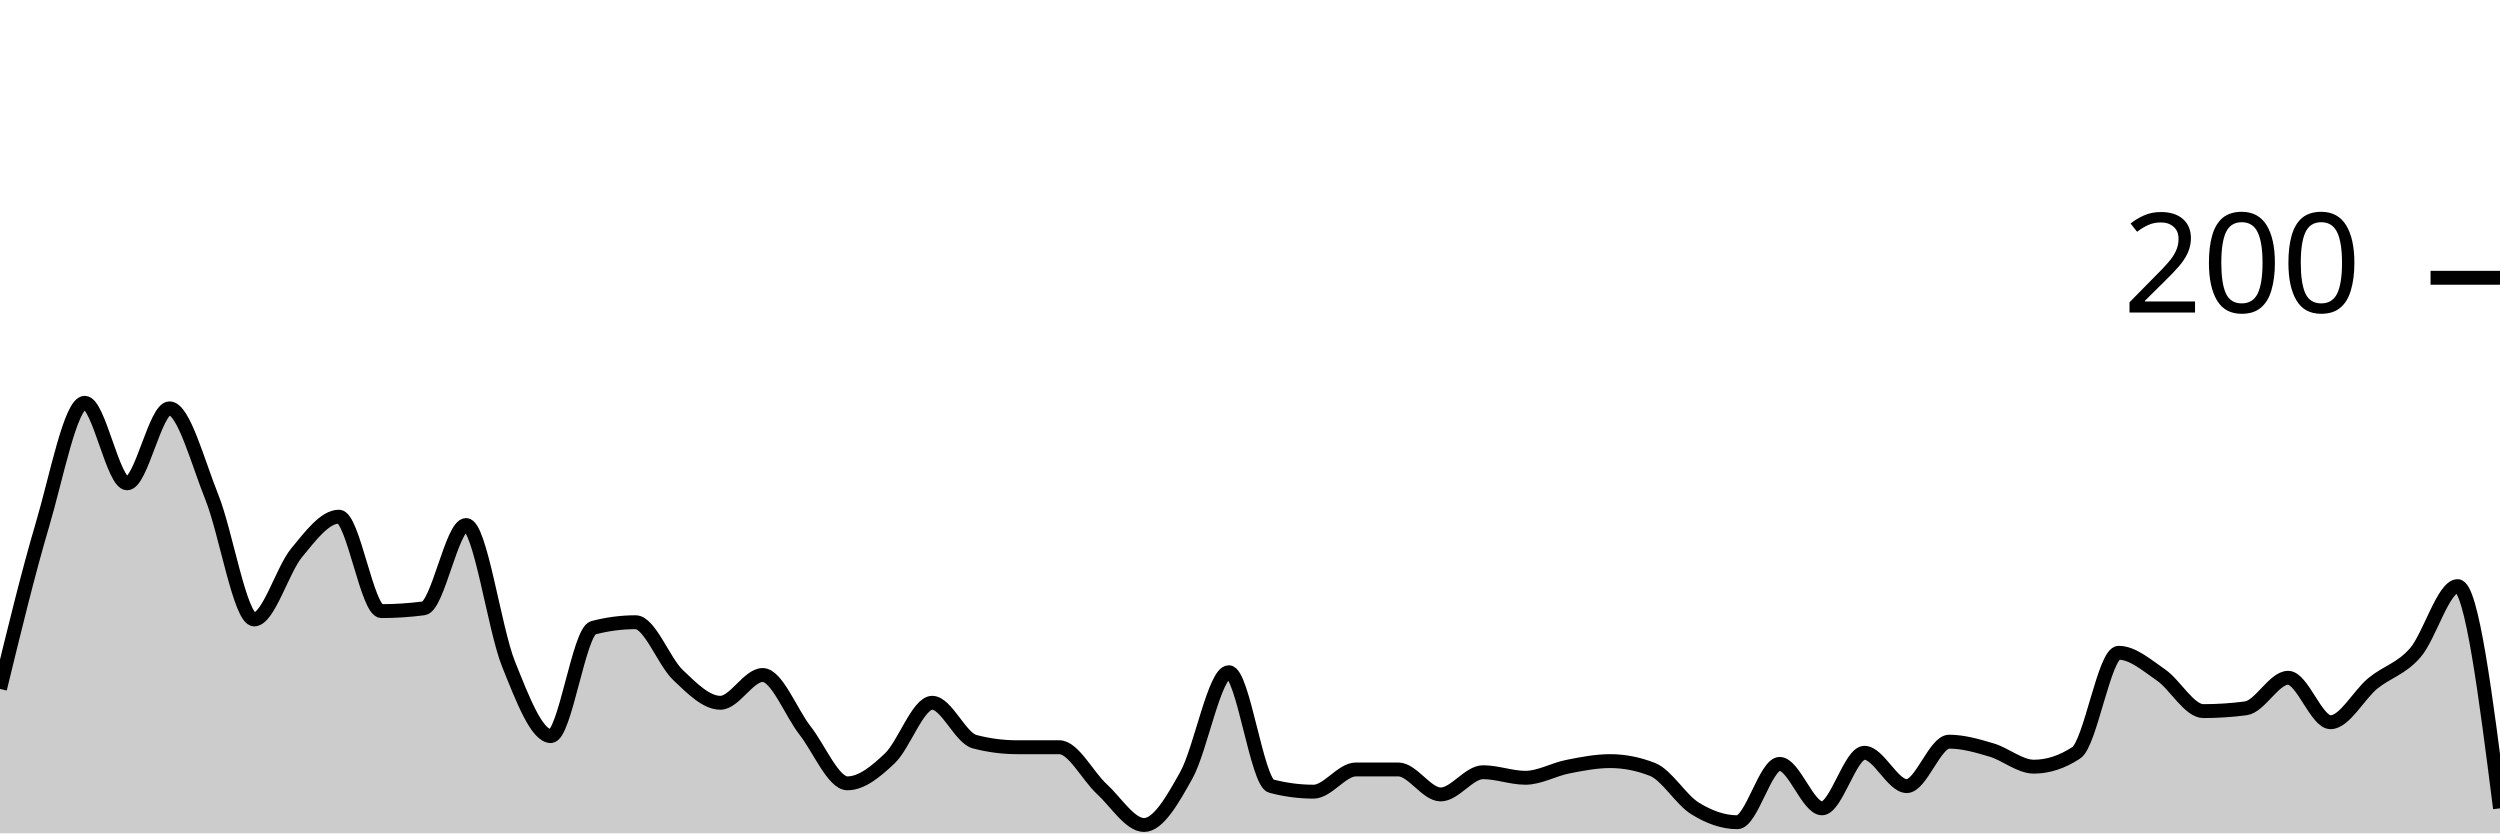
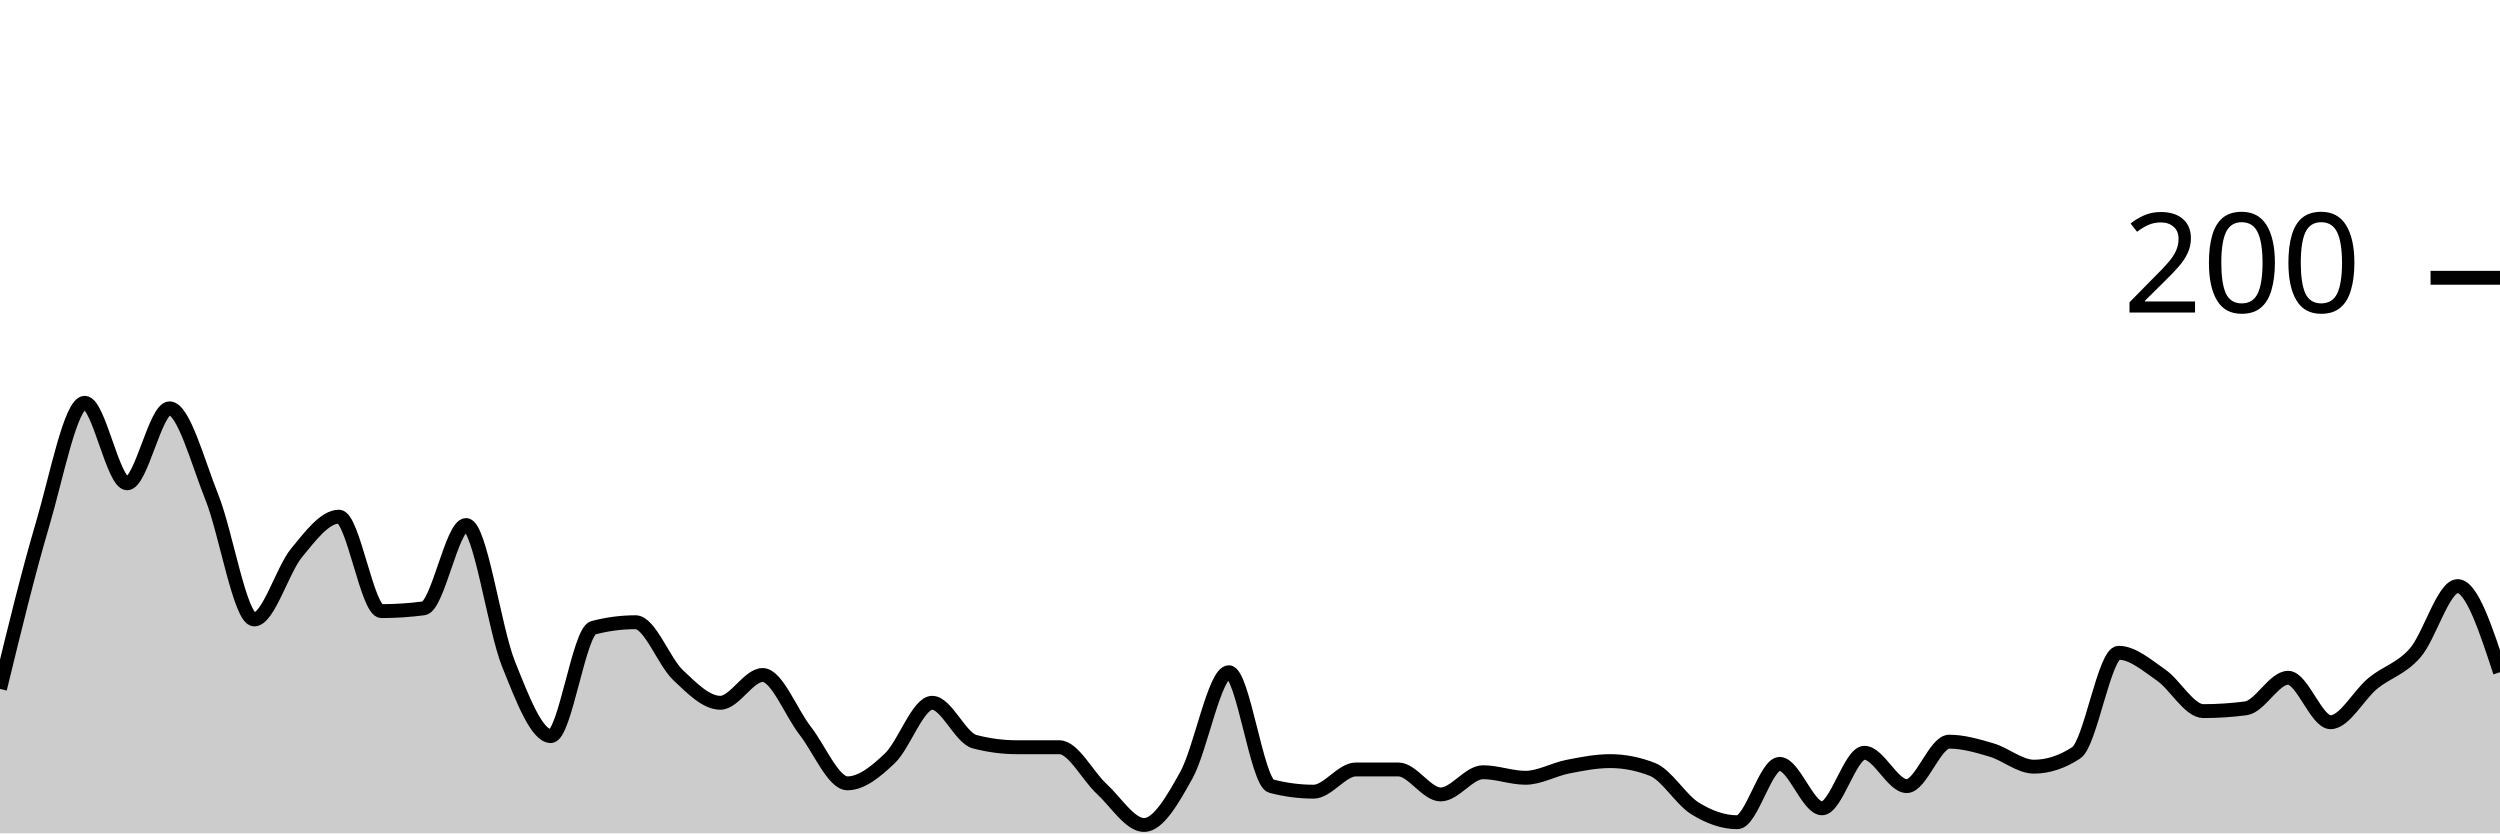
<svg xmlns="http://www.w3.org/2000/svg" viewBox="0 0 180 60">
  <g transform="translate(0,20)">
-     <path class="area" fill="rgba(0, 0, 0, 0.2)" d="M0,29.6C1.017,25.417,2.034,21.233,3.051,17.8C4.068,14.367,5.085,9,6.102,9C7.119,9,8.136,14.8,9.153,14.8C10.169,14.8,11.186,9.4,12.203,9.4C13.22,9.4,14.237,13.267,15.254,15.8C16.271,18.333,17.288,24.6,18.305,24.6C19.322,24.6,20.339,21.033,21.356,19.8C22.373,18.567,23.39,17.2,24.407,17.2C25.424,17.2,26.441,24,27.458,24C28.475,24,29.492,23.933,30.508,23.8C31.525,23.667,32.542,17.8,33.559,17.8C34.576,17.8,35.593,25.267,36.61,27.8C37.627,30.333,38.644,33,39.661,33C40.678,33,41.695,25.467,42.712,25.2C43.729,24.933,44.746,24.8,45.763,24.8C46.78,24.8,47.797,27.633,48.814,28.6C49.831,29.567,50.847,30.6,51.864,30.6C52.881,30.6,53.898,28.6,54.915,28.6C55.932,28.6,56.949,31.3,57.966,32.6C58.983,33.9,60,36.4,61.017,36.4C62.034,36.4,63.051,35.567,64.068,34.6C65.085,33.633,66.102,30.6,67.119,30.6C68.136,30.6,69.153,33.133,70.169,33.4C71.186,33.667,72.203,33.8,73.22,33.8C74.237,33.8,75.254,33.8,76.271,33.8C77.288,33.8,78.305,35.867,79.322,36.8C80.339,37.733,81.356,39.4,82.373,39.4C83.39,39.4,84.407,37.633,85.424,35.8C86.441,33.967,87.458,28.4,88.475,28.4C89.492,28.4,90.508,36.333,91.525,36.6C92.542,36.867,93.559,37,94.576,37C95.593,37,96.61,35.4,97.627,35.4C98.644,35.4,99.661,35.4,100.678,35.4C101.695,35.4,102.712,37.2,103.729,37.2C104.746,37.2,105.763,35.6,106.78,35.6C107.797,35.6,108.814,36,109.831,36C110.847,36,111.864,35.4,112.881,35.2C113.898,35,114.915,34.8,115.932,34.8C116.949,34.8,117.966,35,118.983,35.4C120,35.8,121.017,37.567,122.034,38.2C123.051,38.833,124.068,39.2,125.085,39.2C126.102,39.2,127.119,35,128.136,35C129.153,35,130.169,38.2,131.186,38.2C132.203,38.2,133.22,34.2,134.237,34.2C135.254,34.2,136.271,36.6,137.288,36.6C138.305,36.6,139.322,33.4,140.339,33.4C141.356,33.4,142.373,33.7,143.39,34C144.407,34.3,145.424,35.2,146.441,35.2C147.458,35.2,148.475,34.867,149.492,34.2C150.508,33.533,151.525,27,152.542,27C153.559,27,154.576,27.9,155.593,28.6C156.61,29.3,157.627,31.2,158.644,31.2C159.661,31.2,160.678,31.133,161.695,31C162.712,30.867,163.729,28.8,164.746,28.8C165.763,28.8,166.78,32,167.797,32C168.814,32,169.831,30.033,170.847,29.2C171.864,28.367,172.881,28.167,173.898,27C174.915,25.833,175.932,22.2,176.949,22.2C177.966,22.2,178.983,30.2,180,38.2L180,40C178.983,40,177.966,40,176.949,40C175.932,40,174.915,40,173.898,40C172.881,40,171.864,40,170.847,40C169.831,40,168.814,40,167.797,40C166.78,40,165.763,40,164.746,40C163.729,40,162.712,40,161.695,40C160.678,40,159.661,40,158.644,40C157.627,40,156.61,40,155.593,40C154.576,40,153.559,40,152.542,40C151.525,40,150.508,40,149.492,40C148.475,40,147.458,40,146.441,40C145.424,40,144.407,40,143.39,40C142.373,40,141.356,40,140.339,40C139.322,40,138.305,40,137.288,40C136.271,40,135.254,40,134.237,40C133.22,40,132.203,40,131.186,40C130.169,40,129.153,40,128.136,40C127.119,40,126.102,40,125.085,40C124.068,40,123.051,40,122.034,40C121.017,40,120,40,118.983,40C117.966,40,116.949,40,115.932,40C114.915,40,113.898,40,112.881,40C111.864,40,110.847,40,109.831,40C108.814,40,107.797,40,106.78,40C105.763,40,104.746,40,103.729,40C102.712,40,101.695,40,100.678,40C99.661,40,98.644,40,97.627,40C96.61,40,95.593,40,94.576,40C93.559,40,92.542,40,91.525,40C90.508,40,89.492,40,88.475,40C87.458,40,86.441,40,85.424,40C84.407,40,83.39,40,82.373,40C81.356,40,80.339,40,79.322,40C78.305,40,77.288,40,76.271,40C75.254,40,74.237,40,73.22,40C72.203,40,71.186,40,70.169,40C69.153,40,68.136,40,67.119,40C66.102,40,65.085,40,64.068,40C63.051,40,62.034,40,61.017,40C60,40,58.983,40,57.966,40C56.949,40,55.932,40,54.915,40C53.898,40,52.881,40,51.864,40C50.847,40,49.831,40,48.814,40C47.797,40,46.78,40,45.763,40C44.746,40,43.729,40,42.712,40C41.695,40,40.678,40,39.661,40C38.644,40,37.627,40,36.61,40C35.593,40,34.576,40,33.559,40C32.542,40,31.525,40,30.508,40C29.492,40,28.475,40,27.458,40C26.441,40,25.424,40,24.407,40C23.39,40,22.373,40,21.356,40C20.339,40,19.322,40,18.305,40C17.288,40,16.271,40,15.254,40C14.237,40,13.22,40,12.203,40C11.186,40,10.169,40,9.153,40C8.136,40,7.119,40,6.102,40C5.085,40,4.068,40,3.051,40C2.034,40,1.017,40,0,40Z" />
-     <path class="line" stroke="black" fill="none" d="M0,29.6C1.017,25.417,2.034,21.233,3.051,17.8C4.068,14.367,5.085,9,6.102,9C7.119,9,8.136,14.8,9.153,14.8C10.169,14.8,11.186,9.4,12.203,9.4C13.22,9.4,14.237,13.267,15.254,15.8C16.271,18.333,17.288,24.6,18.305,24.6C19.322,24.6,20.339,21.033,21.356,19.8C22.373,18.567,23.39,17.2,24.407,17.2C25.424,17.2,26.441,24,27.458,24C28.475,24,29.492,23.933,30.508,23.8C31.525,23.667,32.542,17.8,33.559,17.8C34.576,17.8,35.593,25.267,36.61,27.8C37.627,30.333,38.644,33,39.661,33C40.678,33,41.695,25.467,42.712,25.2C43.729,24.933,44.746,24.8,45.763,24.8C46.78,24.8,47.797,27.633,48.814,28.6C49.831,29.567,50.847,30.6,51.864,30.6C52.881,30.6,53.898,28.6,54.915,28.6C55.932,28.6,56.949,31.3,57.966,32.6C58.983,33.9,60,36.4,61.017,36.4C62.034,36.4,63.051,35.567,64.068,34.6C65.085,33.633,66.102,30.6,67.119,30.6C68.136,30.6,69.153,33.133,70.169,33.4C71.186,33.667,72.203,33.8,73.22,33.8C74.237,33.8,75.254,33.8,76.271,33.8C77.288,33.8,78.305,35.867,79.322,36.8C80.339,37.733,81.356,39.4,82.373,39.4C83.39,39.4,84.407,37.633,85.424,35.8C86.441,33.967,87.458,28.4,88.475,28.4C89.492,28.4,90.508,36.333,91.525,36.6C92.542,36.867,93.559,37,94.576,37C95.593,37,96.61,35.4,97.627,35.4C98.644,35.4,99.661,35.4,100.678,35.4C101.695,35.4,102.712,37.2,103.729,37.2C104.746,37.2,105.763,35.6,106.78,35.6C107.797,35.6,108.814,36,109.831,36C110.847,36,111.864,35.4,112.881,35.2C113.898,35,114.915,34.8,115.932,34.8C116.949,34.8,117.966,35,118.983,35.4C120,35.8,121.017,37.567,122.034,38.2C123.051,38.833,124.068,39.2,125.085,39.2C126.102,39.2,127.119,35,128.136,35C129.153,35,130.169,38.2,131.186,38.2C132.203,38.2,133.22,34.2,134.237,34.2C135.254,34.2,136.271,36.6,137.288,36.6C138.305,36.6,139.322,33.4,140.339,33.4C141.356,33.4,142.373,33.7,143.39,34C144.407,34.3,145.424,35.2,146.441,35.2C147.458,35.2,148.475,34.867,149.492,34.2C150.508,33.533,151.525,27,152.542,27C153.559,27,154.576,27.9,155.593,28.6C156.61,29.3,157.627,31.2,158.644,31.2C159.661,31.2,160.678,31.133,161.695,31C162.712,30.867,163.729,28.8,164.746,28.8C165.763,28.8,166.78,32,167.797,32C168.814,32,169.831,30.033,170.847,29.2C171.864,28.367,172.881,28.167,173.898,27C174.915,25.833,175.932,22.2,176.949,22.2C177.966,22.2,178.983,30.2,180,38.2" />
+     <path class="area" fill="rgba(0, 0, 0, 0.2)" d="M0,29.6C1.017,25.417,2.034,21.233,3.051,17.8C4.068,14.367,5.085,9,6.102,9C7.119,9,8.136,14.8,9.153,14.8C10.169,14.8,11.186,9.4,12.203,9.4C13.22,9.4,14.237,13.267,15.254,15.8C16.271,18.333,17.288,24.6,18.305,24.6C19.322,24.6,20.339,21.033,21.356,19.8C22.373,18.567,23.39,17.2,24.407,17.2C25.424,17.2,26.441,24,27.458,24C28.475,24,29.492,23.933,30.508,23.8C31.525,23.667,32.542,17.8,33.559,17.8C34.576,17.8,35.593,25.267,36.61,27.8C37.627,30.333,38.644,33,39.661,33C40.678,33,41.695,25.467,42.712,25.2C43.729,24.933,44.746,24.8,45.763,24.8C46.78,24.8,47.797,27.633,48.814,28.6C49.831,29.567,50.847,30.6,51.864,30.6C52.881,30.6,53.898,28.6,54.915,28.6C55.932,28.6,56.949,31.3,57.966,32.6C58.983,33.9,60,36.4,61.017,36.4C62.034,36.4,63.051,35.567,64.068,34.6C65.085,33.633,66.102,30.6,67.119,30.6C68.136,30.6,69.153,33.133,70.169,33.4C71.186,33.667,72.203,33.8,73.22,33.8C74.237,33.8,75.254,33.8,76.271,33.8C77.288,33.8,78.305,35.867,79.322,36.8C80.339,37.733,81.356,39.4,82.373,39.4C83.39,39.4,84.407,37.633,85.424,35.8C86.441,33.967,87.458,28.4,88.475,28.4C89.492,28.4,90.508,36.333,91.525,36.6C92.542,36.867,93.559,37,94.576,37C95.593,37,96.61,35.4,97.627,35.4C98.644,35.4,99.661,35.4,100.678,35.4C101.695,35.4,102.712,37.2,103.729,37.2C104.746,37.2,105.763,35.6,106.78,35.6C107.797,35.6,108.814,36,109.831,36C110.847,36,111.864,35.4,112.881,35.2C113.898,35,114.915,34.8,115.932,34.8C116.949,34.8,117.966,35,118.983,35.4C120,35.8,121.017,37.567,122.034,38.2C123.051,38.833,124.068,39.2,125.085,39.2C126.102,39.2,127.119,35,128.136,35C129.153,35,130.169,38.2,131.186,38.2C132.203,38.2,133.22,34.2,134.237,34.2C135.254,34.2,136.271,36.6,137.288,36.6C138.305,36.6,139.322,33.4,140.339,33.4C141.356,33.4,142.373,33.7,143.39,34C144.407,34.3,145.424,35.2,146.441,35.2C147.458,35.2,148.475,34.867,149.492,34.2C150.508,33.533,151.525,27,152.542,27C153.559,27,154.576,27.9,155.593,28.6C156.61,29.3,157.627,31.2,158.644,31.2C159.661,31.2,160.678,31.133,161.695,31C162.712,30.867,163.729,28.8,164.746,28.8C165.763,28.8,166.78,32,167.797,32C168.814,32,169.831,30.033,170.847,29.2C171.864,28.367,172.881,28.167,173.898,27C174.915,25.833,175.932,22.2,176.949,22.2C177.966,22.2,178.983,25.3,180,28.4L180,40C178.983,40,177.966,40,176.949,40C175.932,40,174.915,40,173.898,40C172.881,40,171.864,40,170.847,40C169.831,40,168.814,40,167.797,40C166.78,40,165.763,40,164.746,40C163.729,40,162.712,40,161.695,40C160.678,40,159.661,40,158.644,40C157.627,40,156.61,40,155.593,40C154.576,40,153.559,40,152.542,40C151.525,40,150.508,40,149.492,40C148.475,40,147.458,40,146.441,40C145.424,40,144.407,40,143.39,40C142.373,40,141.356,40,140.339,40C139.322,40,138.305,40,137.288,40C136.271,40,135.254,40,134.237,40C133.22,40,132.203,40,131.186,40C130.169,40,129.153,40,128.136,40C127.119,40,126.102,40,125.085,40C124.068,40,123.051,40,122.034,40C121.017,40,120,40,118.983,40C117.966,40,116.949,40,115.932,40C114.915,40,113.898,40,112.881,40C111.864,40,110.847,40,109.831,40C108.814,40,107.797,40,106.78,40C105.763,40,104.746,40,103.729,40C102.712,40,101.695,40,100.678,40C99.661,40,98.644,40,97.627,40C96.61,40,95.593,40,94.576,40C93.559,40,92.542,40,91.525,40C90.508,40,89.492,40,88.475,40C87.458,40,86.441,40,85.424,40C84.407,40,83.39,40,82.373,40C81.356,40,80.339,40,79.322,40C78.305,40,77.288,40,76.271,40C75.254,40,74.237,40,73.22,40C72.203,40,71.186,40,70.169,40C69.153,40,68.136,40,67.119,40C66.102,40,65.085,40,64.068,40C63.051,40,62.034,40,61.017,40C60,40,58.983,40,57.966,40C56.949,40,55.932,40,54.915,40C53.898,40,52.881,40,51.864,40C50.847,40,49.831,40,48.814,40C47.797,40,46.78,40,45.763,40C44.746,40,43.729,40,42.712,40C41.695,40,40.678,40,39.661,40C38.644,40,37.627,40,36.61,40C35.593,40,34.576,40,33.559,40C32.542,40,31.525,40,30.508,40C29.492,40,28.475,40,27.458,40C26.441,40,25.424,40,24.407,40C23.39,40,22.373,40,21.356,40C20.339,40,19.322,40,18.305,40C17.288,40,16.271,40,15.254,40C14.237,40,13.22,40,12.203,40C11.186,40,10.169,40,9.153,40C8.136,40,7.119,40,6.102,40C5.085,40,4.068,40,3.051,40C2.034,40,1.017,40,0,40Z" />
+     <path class="line" stroke="black" fill="none" d="M0,29.6C1.017,25.417,2.034,21.233,3.051,17.8C4.068,14.367,5.085,9,6.102,9C7.119,9,8.136,14.8,9.153,14.8C10.169,14.8,11.186,9.4,12.203,9.4C13.22,9.4,14.237,13.267,15.254,15.8C16.271,18.333,17.288,24.6,18.305,24.6C19.322,24.6,20.339,21.033,21.356,19.8C22.373,18.567,23.39,17.2,24.407,17.2C25.424,17.2,26.441,24,27.458,24C28.475,24,29.492,23.933,30.508,23.8C31.525,23.667,32.542,17.8,33.559,17.8C34.576,17.8,35.593,25.267,36.61,27.8C37.627,30.333,38.644,33,39.661,33C40.678,33,41.695,25.467,42.712,25.2C43.729,24.933,44.746,24.8,45.763,24.8C46.78,24.8,47.797,27.633,48.814,28.6C49.831,29.567,50.847,30.6,51.864,30.6C52.881,30.6,53.898,28.6,54.915,28.6C55.932,28.6,56.949,31.3,57.966,32.6C58.983,33.9,60,36.4,61.017,36.4C62.034,36.4,63.051,35.567,64.068,34.6C65.085,33.633,66.102,30.6,67.119,30.6C68.136,30.6,69.153,33.133,70.169,33.4C71.186,33.667,72.203,33.8,73.22,33.8C74.237,33.8,75.254,33.8,76.271,33.8C77.288,33.8,78.305,35.867,79.322,36.8C80.339,37.733,81.356,39.4,82.373,39.4C83.39,39.4,84.407,37.633,85.424,35.8C86.441,33.967,87.458,28.4,88.475,28.4C89.492,28.4,90.508,36.333,91.525,36.6C92.542,36.867,93.559,37,94.576,37C95.593,37,96.61,35.4,97.627,35.4C98.644,35.4,99.661,35.4,100.678,35.4C101.695,35.4,102.712,37.2,103.729,37.2C104.746,37.2,105.763,35.6,106.78,35.6C107.797,35.6,108.814,36,109.831,36C110.847,36,111.864,35.4,112.881,35.2C113.898,35,114.915,34.8,115.932,34.8C116.949,34.8,117.966,35,118.983,35.4C120,35.8,121.017,37.567,122.034,38.2C123.051,38.833,124.068,39.2,125.085,39.2C126.102,39.2,127.119,35,128.136,35C129.153,35,130.169,38.2,131.186,38.2C132.203,38.2,133.22,34.2,134.237,34.2C135.254,34.2,136.271,36.6,137.288,36.6C138.305,36.6,139.322,33.4,140.339,33.4C141.356,33.4,142.373,33.7,143.39,34C144.407,34.3,145.424,35.2,146.441,35.2C147.458,35.2,148.475,34.867,149.492,34.2C150.508,33.533,151.525,27,152.542,27C153.559,27,154.576,27.9,155.593,28.6C156.61,29.3,157.627,31.2,158.644,31.2C159.661,31.2,160.678,31.133,161.695,31C162.712,30.867,163.729,28.8,164.746,28.8C165.763,28.8,166.78,32,167.797,32C168.814,32,169.831,30.033,170.847,29.2C171.864,28.367,172.881,28.167,173.898,27C174.915,25.833,175.932,22.2,176.949,22.2C177.966,22.2,178.983,25.3,180,28.4" />
    <path class="axis-ceiling" stroke-width="1" stroke="black" fill="none" d="M175,0L180,0" />
    <text class="axis-ceiling-label" font-family="sans-serif" text-anchor="end" font-size="10px" x="170" y="2.5">200</text>
  </g>
</svg>
